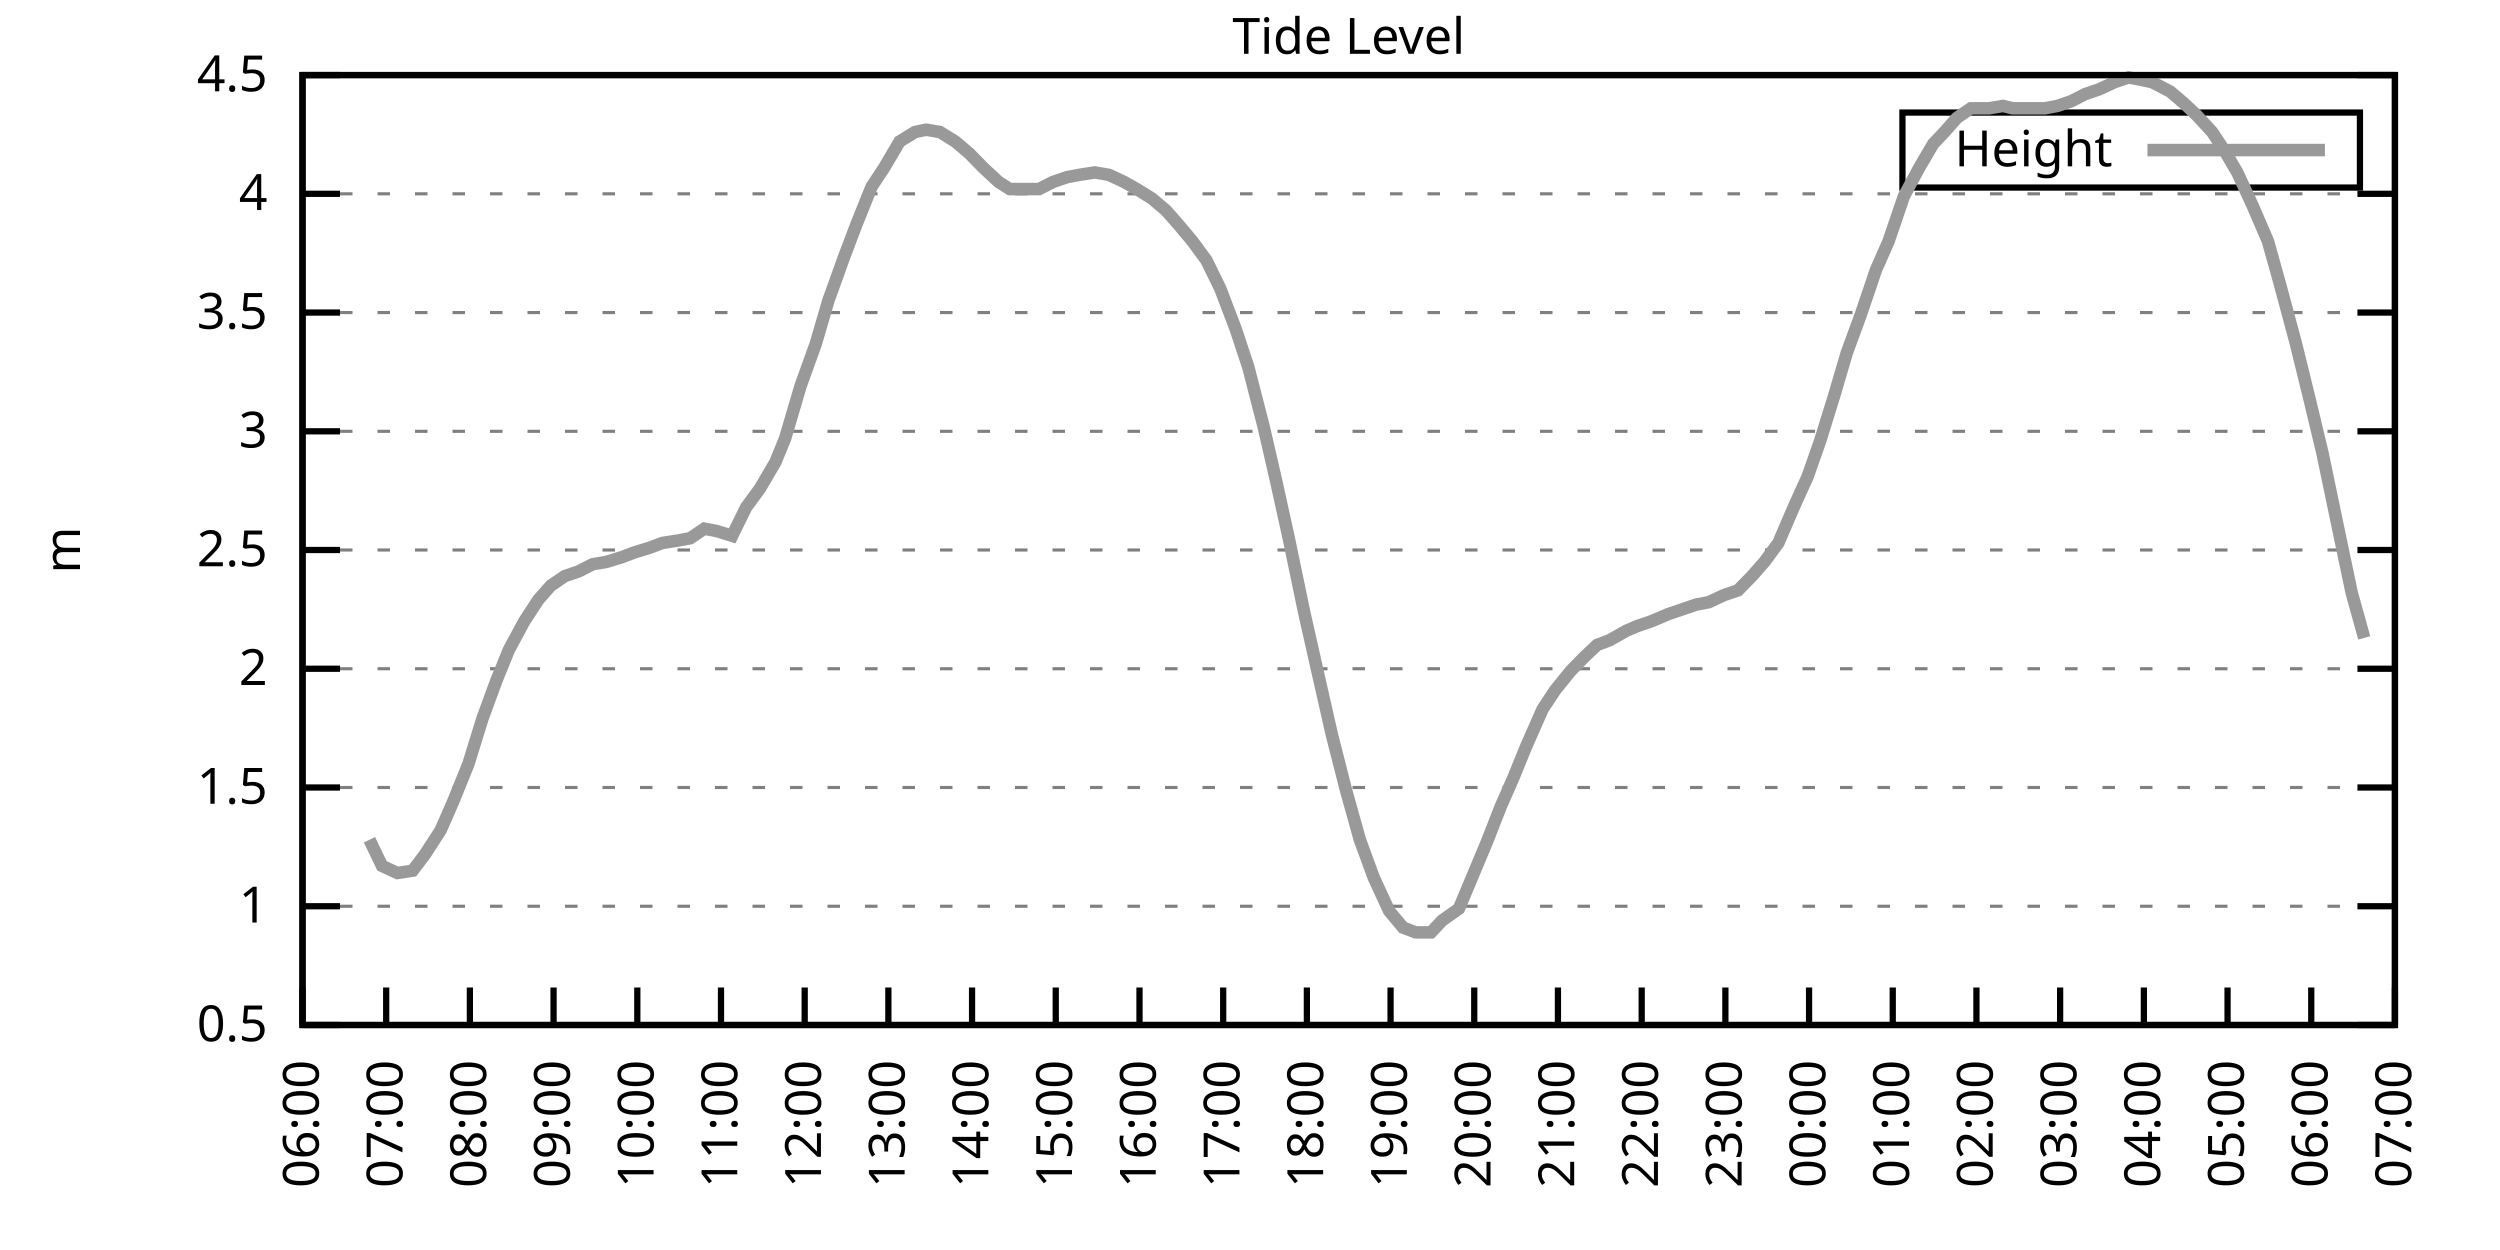
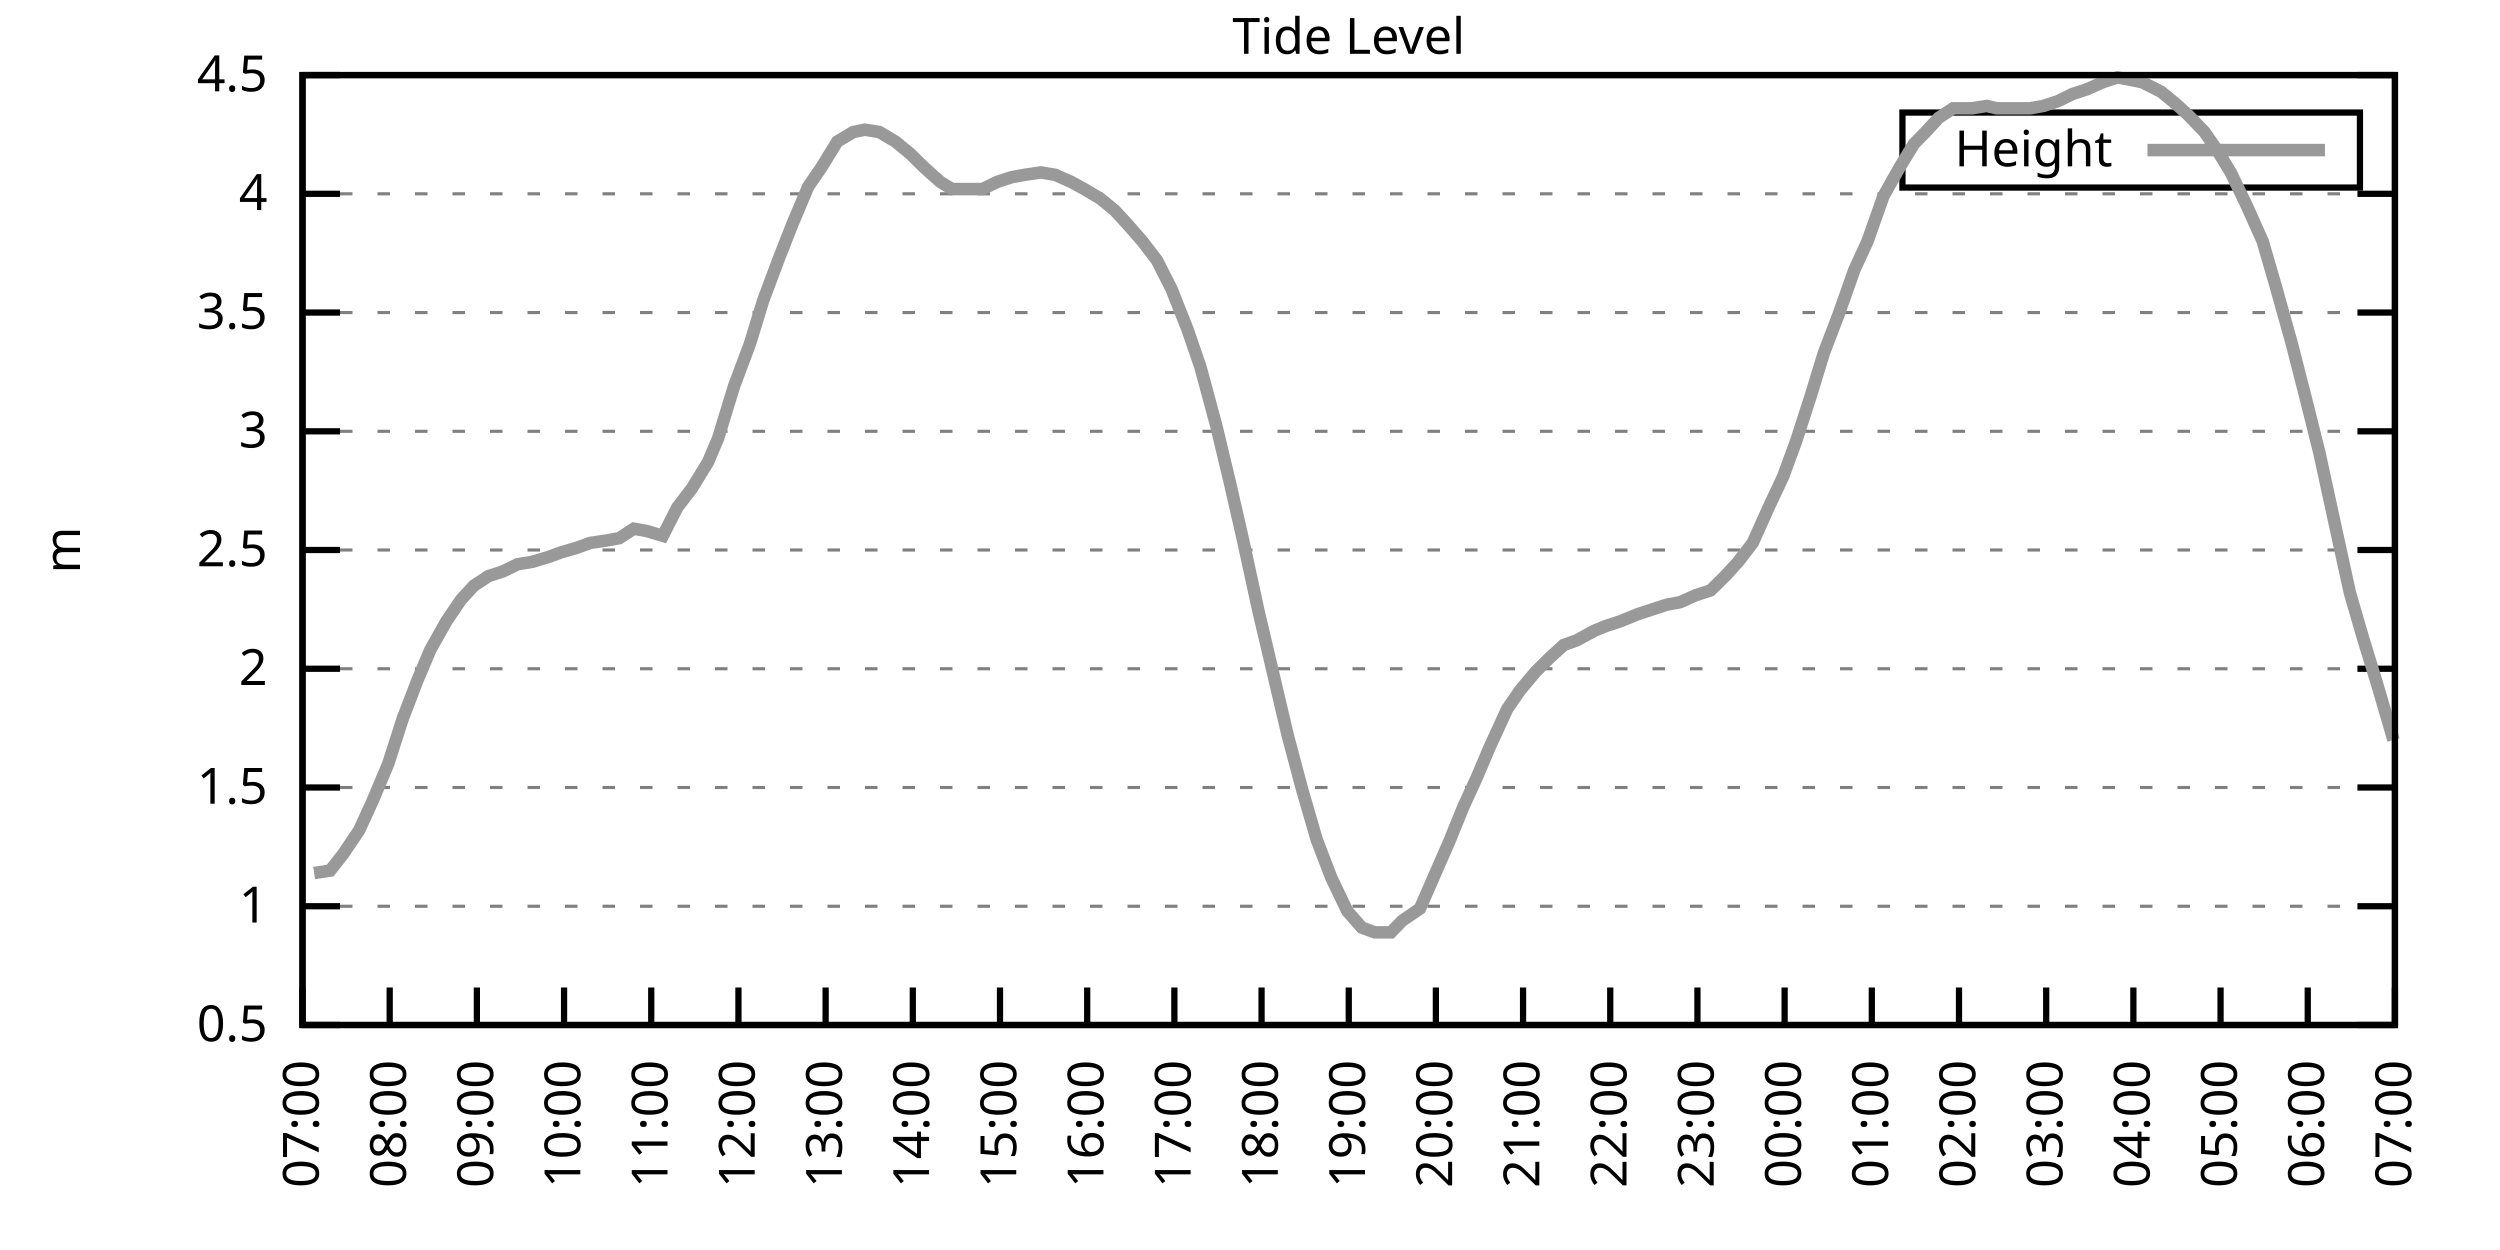
<svg xmlns="http://www.w3.org/2000/svg" xmlns:xlink="http://www.w3.org/1999/xlink" width="400" height="200" viewBox="0 0 400 200">
  <g id="gnuplot_canvas">
    <rect x="0" y="0" width="400" height="200" fill="none" />
    <defs>
      <circle id="gpDot" r="0.5" stroke-width="0.5" stroke="currentColor" />
      <path id="gpPt0" stroke-width="0.333" stroke="currentColor" d="M-1,0 h2 M0,-1 v2" />
      <path id="gpPt1" stroke-width="0.333" stroke="currentColor" d="M-1,-1 L1,1 M1,-1 L-1,1" />
      <path id="gpPt2" stroke-width="0.333" stroke="currentColor" d="M-1,0 L1,0 M0,-1 L0,1 M-1,-1 L1,1 M-1,1 L1,-1" />
      <rect id="gpPt3" stroke-width="0.333" stroke="currentColor" x="-1" y="-1" width="2" height="2" />
      <rect id="gpPt4" stroke-width="0.333" stroke="currentColor" fill="currentColor" x="-1" y="-1" width="2" height="2" />
      <circle id="gpPt5" stroke-width="0.333" stroke="currentColor" cx="0" cy="0" r="1" />
      <use xlink:href="#gpPt5" id="gpPt6" fill="currentColor" stroke="none" />
      <path id="gpPt7" stroke-width="0.333" stroke="currentColor" d="M0,-1.33 L-1.33,0.67 L1.33,0.67 z" />
      <use xlink:href="#gpPt7" id="gpPt8" fill="currentColor" stroke="none" />
      <use xlink:href="#gpPt7" id="gpPt9" stroke="currentColor" transform="rotate(180)" />
      <use xlink:href="#gpPt9" id="gpPt10" fill="currentColor" stroke="none" />
      <use xlink:href="#gpPt3" id="gpPt11" stroke="currentColor" transform="rotate(45)" />
      <use xlink:href="#gpPt11" id="gpPt12" fill="currentColor" stroke="none" />
      <path id="gpPt13" stroke-width="0.333" stroke="currentColor" d="M0,1.330 L1.265,0.411 L0.782,-1.067 L-0.782,-1.076 L-1.265,0.411 z" />
      <use xlink:href="#gpPt13" id="gpPt14" fill="currentColor" stroke="none" />
      <filter id="textbox" filterUnits="objectBoundingBox" x="0" y="0" height="1" width="1">
        <feFlood flood-color="white" flood-opacity="1" result="bgnd" />
        <feComposite in="SourceGraphic" in2="bgnd" operator="atop" />
      </filter>
      <filter id="greybox" filterUnits="objectBoundingBox" x="0" y="0" height="1" width="1">
        <feFlood flood-color="lightgrey" flood-opacity="1" result="grey" />
        <feComposite in="SourceGraphic" in2="grey" operator="atop" />
      </filter>
    </defs>
    <g fill="none" color="white" stroke="currentColor" stroke-width="1.00" stroke-linecap="butt" stroke-linejoin="miter">
</g>
    <g fill="none" color="black" stroke="currentColor" stroke-width="1.00" stroke-linecap="butt" stroke-linejoin="miter">
      <g stroke="none" shape-rendering="crispEdges">
        <polygon fill="rgb(255, 255, 255)" points="48.40,164.00 383.18,164.00 383.18,12.02 48.40,12.02 " />
      </g>
    </g>
    <g fill="none" color="black" stroke="currentColor" stroke-width="1.00" stroke-linecap="butt" stroke-linejoin="miter">
</g>
    <g fill="none" color="black" stroke="black" stroke-width="0.50" stroke-linecap="butt" stroke-linejoin="miter">
</g>
    <g fill="none" color="gray" stroke="currentColor" stroke-width="0.50" stroke-linecap="butt" stroke-linejoin="miter">
      <path stroke="gray" stroke-dasharray="2,4" class="gridline" d="M48.40,164.00 L383.19,164.00  " />
    </g>
    <g fill="none" color="gray" stroke="gray" stroke-width="1.00" stroke-linecap="butt" stroke-linejoin="miter">
</g>
    <g fill="none" color="black" stroke="currentColor" stroke-width="1.00" stroke-linecap="butt" stroke-linejoin="miter">
      <path stroke="black" d="M48.40,164.00 L54.40,164.00 M383.19,164.00 L377.19,164.00  " />
      <g transform="translate(42.80,166.60)" stroke="none" fill="black" font-family="Sans" font-size="8.00" text-anchor="end">
        <text>
          <tspan font-family="Sans"> 0.5</tspan>
        </text>
      </g>
    </g>
    <g fill="none" color="black" stroke="currentColor" stroke-width="1.00" stroke-linecap="butt" stroke-linejoin="miter">
</g>
    <g fill="none" color="black" stroke="black" stroke-width="0.50" stroke-linecap="butt" stroke-linejoin="miter">
</g>
    <g fill="none" color="gray" stroke="currentColor" stroke-width="0.50" stroke-linecap="butt" stroke-linejoin="miter">
      <path stroke="gray" stroke-dasharray="2,4" class="gridline" d="M48.40,145.00 L383.19,145.00  " />
    </g>
    <g fill="none" color="gray" stroke="gray" stroke-width="1.00" stroke-linecap="butt" stroke-linejoin="miter">
</g>
    <g fill="none" color="black" stroke="currentColor" stroke-width="1.00" stroke-linecap="butt" stroke-linejoin="miter">
      <path stroke="black" d="M48.40,145.00 L54.40,145.00 M383.19,145.00 L377.19,145.00  " />
      <g transform="translate(42.80,147.60)" stroke="none" fill="black" font-family="Sans" font-size="8.00" text-anchor="end">
        <text>
          <tspan font-family="Sans"> 1</tspan>
        </text>
      </g>
    </g>
    <g fill="none" color="black" stroke="currentColor" stroke-width="1.00" stroke-linecap="butt" stroke-linejoin="miter">
</g>
    <g fill="none" color="black" stroke="black" stroke-width="0.50" stroke-linecap="butt" stroke-linejoin="miter">
</g>
    <g fill="none" color="gray" stroke="currentColor" stroke-width="0.50" stroke-linecap="butt" stroke-linejoin="miter">
      <path stroke="gray" stroke-dasharray="2,4" class="gridline" d="M48.40,126.00 L383.19,126.00  " />
    </g>
    <g fill="none" color="gray" stroke="gray" stroke-width="1.00" stroke-linecap="butt" stroke-linejoin="miter">
</g>
    <g fill="none" color="black" stroke="currentColor" stroke-width="1.00" stroke-linecap="butt" stroke-linejoin="miter">
      <path stroke="black" d="M48.40,126.00 L54.40,126.00 M383.19,126.00 L377.19,126.00  " />
      <g transform="translate(42.80,128.60)" stroke="none" fill="black" font-family="Sans" font-size="8.00" text-anchor="end">
        <text>
          <tspan font-family="Sans"> 1.5</tspan>
        </text>
      </g>
    </g>
    <g fill="none" color="black" stroke="currentColor" stroke-width="1.00" stroke-linecap="butt" stroke-linejoin="miter">
</g>
    <g fill="none" color="black" stroke="black" stroke-width="0.50" stroke-linecap="butt" stroke-linejoin="miter">
</g>
    <g fill="none" color="gray" stroke="currentColor" stroke-width="0.50" stroke-linecap="butt" stroke-linejoin="miter">
      <path stroke="gray" stroke-dasharray="2,4" class="gridline" d="M48.40,107.00 L383.19,107.00  " />
    </g>
    <g fill="none" color="gray" stroke="gray" stroke-width="1.00" stroke-linecap="butt" stroke-linejoin="miter">
</g>
    <g fill="none" color="black" stroke="currentColor" stroke-width="1.00" stroke-linecap="butt" stroke-linejoin="miter">
      <path stroke="black" d="M48.40,107.00 L54.40,107.00 M383.19,107.00 L377.19,107.00  " />
      <g transform="translate(42.80,109.60)" stroke="none" fill="black" font-family="Sans" font-size="8.00" text-anchor="end">
        <text>
          <tspan font-family="Sans"> 2</tspan>
        </text>
      </g>
    </g>
    <g fill="none" color="black" stroke="currentColor" stroke-width="1.00" stroke-linecap="butt" stroke-linejoin="miter">
</g>
    <g fill="none" color="black" stroke="black" stroke-width="0.50" stroke-linecap="butt" stroke-linejoin="miter">
</g>
    <g fill="none" color="gray" stroke="currentColor" stroke-width="0.50" stroke-linecap="butt" stroke-linejoin="miter">
      <path stroke="gray" stroke-dasharray="2,4" class="gridline" d="M48.40,88.00 L383.19,88.00  " />
    </g>
    <g fill="none" color="gray" stroke="gray" stroke-width="1.00" stroke-linecap="butt" stroke-linejoin="miter">
</g>
    <g fill="none" color="black" stroke="currentColor" stroke-width="1.00" stroke-linecap="butt" stroke-linejoin="miter">
      <path stroke="black" d="M48.40,88.00 L54.40,88.00 M383.19,88.00 L377.19,88.00  " />
      <g transform="translate(42.80,90.60)" stroke="none" fill="black" font-family="Sans" font-size="8.00" text-anchor="end">
        <text>
          <tspan font-family="Sans"> 2.5</tspan>
        </text>
      </g>
    </g>
    <g fill="none" color="black" stroke="currentColor" stroke-width="1.00" stroke-linecap="butt" stroke-linejoin="miter">
</g>
    <g fill="none" color="black" stroke="black" stroke-width="0.50" stroke-linecap="butt" stroke-linejoin="miter">
</g>
    <g fill="none" color="gray" stroke="currentColor" stroke-width="0.50" stroke-linecap="butt" stroke-linejoin="miter">
      <path stroke="gray" stroke-dasharray="2,4" class="gridline" d="M48.40,69.01 L383.19,69.01  " />
    </g>
    <g fill="none" color="gray" stroke="gray" stroke-width="1.00" stroke-linecap="butt" stroke-linejoin="miter">
</g>
    <g fill="none" color="black" stroke="currentColor" stroke-width="1.00" stroke-linecap="butt" stroke-linejoin="miter">
      <path stroke="black" d="M48.40,69.01 L54.40,69.01 M383.19,69.01 L377.19,69.01  " />
      <g transform="translate(42.80,71.61)" stroke="none" fill="black" font-family="Sans" font-size="8.00" text-anchor="end">
        <text>
          <tspan font-family="Sans"> 3</tspan>
        </text>
      </g>
    </g>
    <g fill="none" color="black" stroke="currentColor" stroke-width="1.00" stroke-linecap="butt" stroke-linejoin="miter">
</g>
    <g fill="none" color="black" stroke="black" stroke-width="0.50" stroke-linecap="butt" stroke-linejoin="miter">
</g>
    <g fill="none" color="gray" stroke="currentColor" stroke-width="0.50" stroke-linecap="butt" stroke-linejoin="miter">
      <path stroke="gray" stroke-dasharray="2,4" class="gridline" d="M48.40,50.01 L383.19,50.01  " />
    </g>
    <g fill="none" color="gray" stroke="gray" stroke-width="1.00" stroke-linecap="butt" stroke-linejoin="miter">
</g>
    <g fill="none" color="black" stroke="currentColor" stroke-width="1.00" stroke-linecap="butt" stroke-linejoin="miter">
      <path stroke="black" d="M48.40,50.01 L54.40,50.01 M383.19,50.01 L377.19,50.01  " />
      <g transform="translate(42.80,52.61)" stroke="none" fill="black" font-family="Sans" font-size="8.00" text-anchor="end">
        <text>
          <tspan font-family="Sans"> 3.5</tspan>
        </text>
      </g>
    </g>
    <g fill="none" color="black" stroke="currentColor" stroke-width="1.00" stroke-linecap="butt" stroke-linejoin="miter">
</g>
    <g fill="none" color="black" stroke="black" stroke-width="0.50" stroke-linecap="butt" stroke-linejoin="miter">
</g>
    <g fill="none" color="gray" stroke="currentColor" stroke-width="0.50" stroke-linecap="butt" stroke-linejoin="miter">
      <path stroke="gray" stroke-dasharray="2,4" class="gridline" d="M48.40,31.01 L383.19,31.01  " />
    </g>
    <g fill="none" color="gray" stroke="gray" stroke-width="1.00" stroke-linecap="butt" stroke-linejoin="miter">
</g>
    <g fill="none" color="black" stroke="currentColor" stroke-width="1.00" stroke-linecap="butt" stroke-linejoin="miter">
      <path stroke="black" d="M48.40,31.01 L54.40,31.01 M383.19,31.01 L377.19,31.01  " />
      <g transform="translate(42.80,33.61)" stroke="none" fill="black" font-family="Sans" font-size="8.00" text-anchor="end">
        <text>
          <tspan font-family="Sans"> 4</tspan>
        </text>
      </g>
    </g>
    <g fill="none" color="black" stroke="currentColor" stroke-width="1.00" stroke-linecap="butt" stroke-linejoin="miter">
</g>
    <g fill="none" color="black" stroke="black" stroke-width="0.50" stroke-linecap="butt" stroke-linejoin="miter">
</g>
    <g fill="none" color="gray" stroke="currentColor" stroke-width="0.50" stroke-linecap="butt" stroke-linejoin="miter">
      <path stroke="gray" stroke-dasharray="2,4" class="gridline" d="M48.40,12.01 L383.19,12.01  " />
    </g>
    <g fill="none" color="gray" stroke="gray" stroke-width="1.00" stroke-linecap="butt" stroke-linejoin="miter">
</g>
    <g fill="none" color="black" stroke="currentColor" stroke-width="1.00" stroke-linecap="butt" stroke-linejoin="miter">
      <path stroke="black" d="M48.40,12.01 L54.40,12.01 M383.19,12.01 L377.19,12.01  " />
      <g transform="translate(42.80,14.61)" stroke="none" fill="black" font-family="Sans" font-size="8.00" text-anchor="end">
        <text>
          <tspan font-family="Sans"> 4.5</tspan>
        </text>
      </g>
    </g>
    <g fill="none" color="black" stroke="currentColor" stroke-width="1.00" stroke-linecap="butt" stroke-linejoin="miter">
      <path stroke="black" d="M48.40,164.00 L48.40,158.00  " />
      <g transform="translate(51.00,169.60) rotate(270.00)" stroke="none" fill="black" font-family="Sans" font-size="8.00" text-anchor="end">
        <text>
-           <tspan font-family="Sans">06:00</tspan>
-         </text>
-       </g>
-     </g>
-     <g fill="none" color="black" stroke="currentColor" stroke-width="1.00" stroke-linecap="butt" stroke-linejoin="miter">
-       <path stroke="black" d="M61.79,164.00 L61.79,158.00  " />
-       <g transform="translate(64.39,169.60) rotate(270.00)" stroke="none" fill="black" font-family="Sans" font-size="8.00" text-anchor="end">
-         <text>
          <tspan font-family="Sans">07:00</tspan>
        </text>
      </g>
    </g>
    <g fill="none" color="black" stroke="currentColor" stroke-width="1.00" stroke-linecap="butt" stroke-linejoin="miter">
-       <path stroke="black" d="M75.18,164.00 L75.18,158.00  " />
-       <g transform="translate(77.78,169.60) rotate(270.00)" stroke="none" fill="black" font-family="Sans" font-size="8.00" text-anchor="end">
+       <path stroke="black" d="M62.35,164.00 L62.35,158.00  " />
+       <g transform="translate(64.95,169.60) rotate(270.00)" stroke="none" fill="black" font-family="Sans" font-size="8.00" text-anchor="end">
        <text>
          <tspan font-family="Sans">08:00</tspan>
        </text>
      </g>
    </g>
    <g fill="none" color="black" stroke="currentColor" stroke-width="1.00" stroke-linecap="butt" stroke-linejoin="miter">
-       <path stroke="black" d="M88.57,164.00 L88.57,158.00  " />
-       <g transform="translate(91.17,169.60) rotate(270.00)" stroke="none" fill="black" font-family="Sans" font-size="8.00" text-anchor="end">
+       <path stroke="black" d="M76.30,164.00 L76.30,158.00  " />
+       <g transform="translate(78.90,169.60) rotate(270.00)" stroke="none" fill="black" font-family="Sans" font-size="8.00" text-anchor="end">
        <text>
          <tspan font-family="Sans">09:00</tspan>
        </text>
      </g>
    </g>
    <g fill="none" color="black" stroke="currentColor" stroke-width="1.00" stroke-linecap="butt" stroke-linejoin="miter">
-       <path stroke="black" d="M101.97,164.00 L101.97,158.00  " />
-       <g transform="translate(104.57,169.60) rotate(270.00)" stroke="none" fill="black" font-family="Sans" font-size="8.00" text-anchor="end">
+       <path stroke="black" d="M90.25,164.00 L90.25,158.00  " />
+       <g transform="translate(92.85,169.60) rotate(270.00)" stroke="none" fill="black" font-family="Sans" font-size="8.00" text-anchor="end">
        <text>
          <tspan font-family="Sans">10:00</tspan>
        </text>
      </g>
    </g>
    <g fill="none" color="black" stroke="currentColor" stroke-width="1.00" stroke-linecap="butt" stroke-linejoin="miter">
-       <path stroke="black" d="M115.36,164.00 L115.36,158.00  " />
-       <g transform="translate(117.96,169.60) rotate(270.00)" stroke="none" fill="black" font-family="Sans" font-size="8.00" text-anchor="end">
+       <path stroke="black" d="M104.20,164.00 L104.20,158.00  " />
+       <g transform="translate(106.80,169.60) rotate(270.00)" stroke="none" fill="black" font-family="Sans" font-size="8.00" text-anchor="end">
        <text>
          <tspan font-family="Sans">11:00</tspan>
        </text>
      </g>
    </g>
    <g fill="none" color="black" stroke="currentColor" stroke-width="1.00" stroke-linecap="butt" stroke-linejoin="miter">
-       <path stroke="black" d="M128.75,164.00 L128.75,158.00  " />
-       <g transform="translate(131.35,169.60) rotate(270.00)" stroke="none" fill="black" font-family="Sans" font-size="8.00" text-anchor="end">
+       <path stroke="black" d="M118.15,164.00 L118.15,158.00  " />
+       <g transform="translate(120.75,169.60) rotate(270.00)" stroke="none" fill="black" font-family="Sans" font-size="8.00" text-anchor="end">
        <text>
          <tspan font-family="Sans">12:00</tspan>
        </text>
      </g>
    </g>
    <g fill="none" color="black" stroke="currentColor" stroke-width="1.00" stroke-linecap="butt" stroke-linejoin="miter">
-       <path stroke="black" d="M142.14,164.00 L142.14,158.00  " />
-       <g transform="translate(144.74,169.60) rotate(270.00)" stroke="none" fill="black" font-family="Sans" font-size="8.00" text-anchor="end">
+       <path stroke="black" d="M132.10,164.00 L132.10,158.00  " />
+       <g transform="translate(134.70,169.60) rotate(270.00)" stroke="none" fill="black" font-family="Sans" font-size="8.00" text-anchor="end">
        <text>
          <tspan font-family="Sans">13:00</tspan>
        </text>
      </g>
    </g>
    <g fill="none" color="black" stroke="currentColor" stroke-width="1.00" stroke-linecap="butt" stroke-linejoin="miter">
-       <path stroke="black" d="M155.53,164.00 L155.53,158.00  " />
-       <g transform="translate(158.13,169.60) rotate(270.00)" stroke="none" fill="black" font-family="Sans" font-size="8.00" text-anchor="end">
+       <path stroke="black" d="M146.05,164.00 L146.05,158.00  " />
+       <g transform="translate(148.65,169.60) rotate(270.00)" stroke="none" fill="black" font-family="Sans" font-size="8.00" text-anchor="end">
        <text>
          <tspan font-family="Sans">14:00</tspan>
        </text>
      </g>
    </g>
    <g fill="none" color="black" stroke="currentColor" stroke-width="1.00" stroke-linecap="butt" stroke-linejoin="miter">
-       <path stroke="black" d="M168.92,164.00 L168.92,158.00  " />
-       <g transform="translate(171.52,169.60) rotate(270.00)" stroke="none" fill="black" font-family="Sans" font-size="8.00" text-anchor="end">
+       <path stroke="black" d="M160.00,164.00 L160.00,158.00  " />
+       <g transform="translate(162.60,169.60) rotate(270.00)" stroke="none" fill="black" font-family="Sans" font-size="8.00" text-anchor="end">
        <text>
          <tspan font-family="Sans">15:00</tspan>
        </text>
      </g>
    </g>
    <g fill="none" color="black" stroke="currentColor" stroke-width="1.00" stroke-linecap="butt" stroke-linejoin="miter">
-       <path stroke="black" d="M182.32,164.00 L182.32,158.00  " />
-       <g transform="translate(184.92,169.60) rotate(270.00)" stroke="none" fill="black" font-family="Sans" font-size="8.00" text-anchor="end">
+       <path stroke="black" d="M173.95,164.00 L173.95,158.00  " />
+       <g transform="translate(176.55,169.60) rotate(270.00)" stroke="none" fill="black" font-family="Sans" font-size="8.00" text-anchor="end">
        <text>
          <tspan font-family="Sans">16:00</tspan>
        </text>
      </g>
    </g>
    <g fill="none" color="black" stroke="currentColor" stroke-width="1.00" stroke-linecap="butt" stroke-linejoin="miter">
-       <path stroke="black" d="M195.71,164.00 L195.71,158.00  " />
-       <g transform="translate(198.31,169.60) rotate(270.00)" stroke="none" fill="black" font-family="Sans" font-size="8.00" text-anchor="end">
+       <path stroke="black" d="M187.90,164.00 L187.90,158.00  " />
+       <g transform="translate(190.50,169.60) rotate(270.00)" stroke="none" fill="black" font-family="Sans" font-size="8.00" text-anchor="end">
        <text>
          <tspan font-family="Sans">17:00</tspan>
        </text>
      </g>
    </g>
    <g fill="none" color="black" stroke="currentColor" stroke-width="1.00" stroke-linecap="butt" stroke-linejoin="miter">
-       <path stroke="black" d="M209.10,164.00 L209.10,158.00  " />
-       <g transform="translate(211.70,169.60) rotate(270.00)" stroke="none" fill="black" font-family="Sans" font-size="8.00" text-anchor="end">
+       <path stroke="black" d="M201.85,164.00 L201.85,158.00  " />
+       <g transform="translate(204.45,169.60) rotate(270.00)" stroke="none" fill="black" font-family="Sans" font-size="8.00" text-anchor="end">
        <text>
          <tspan font-family="Sans">18:00</tspan>
        </text>
      </g>
    </g>
    <g fill="none" color="black" stroke="currentColor" stroke-width="1.00" stroke-linecap="butt" stroke-linejoin="miter">
-       <path stroke="black" d="M222.49,164.00 L222.49,158.00  " />
-       <g transform="translate(225.09,169.60) rotate(270.00)" stroke="none" fill="black" font-family="Sans" font-size="8.00" text-anchor="end">
+       <path stroke="black" d="M215.80,164.00 L215.80,158.00  " />
+       <g transform="translate(218.40,169.60) rotate(270.00)" stroke="none" fill="black" font-family="Sans" font-size="8.00" text-anchor="end">
        <text>
          <tspan font-family="Sans">19:00</tspan>
        </text>
      </g>
    </g>
    <g fill="none" color="black" stroke="currentColor" stroke-width="1.00" stroke-linecap="butt" stroke-linejoin="miter">
-       <path stroke="black" d="M235.88,164.00 L235.88,158.00  " />
-       <g transform="translate(238.48,169.60) rotate(270.00)" stroke="none" fill="black" font-family="Sans" font-size="8.00" text-anchor="end">
+       <path stroke="black" d="M229.74,164.00 L229.74,158.00  " />
+       <g transform="translate(232.34,169.60) rotate(270.00)" stroke="none" fill="black" font-family="Sans" font-size="8.00" text-anchor="end">
        <text>
          <tspan font-family="Sans">20:00</tspan>
        </text>
      </g>
    </g>
    <g fill="none" color="black" stroke="currentColor" stroke-width="1.00" stroke-linecap="butt" stroke-linejoin="miter">
-       <path stroke="black" d="M249.27,164.00 L249.27,158.00  " />
-       <g transform="translate(251.87,169.60) rotate(270.00)" stroke="none" fill="black" font-family="Sans" font-size="8.00" text-anchor="end">
+       <path stroke="black" d="M243.69,164.00 L243.69,158.00  " />
+       <g transform="translate(246.29,169.60) rotate(270.00)" stroke="none" fill="black" font-family="Sans" font-size="8.00" text-anchor="end">
        <text>
          <tspan font-family="Sans">21:00</tspan>
        </text>
      </g>
    </g>
    <g fill="none" color="black" stroke="currentColor" stroke-width="1.00" stroke-linecap="butt" stroke-linejoin="miter">
-       <path stroke="black" d="M262.67,164.00 L262.67,158.00  " />
-       <g transform="translate(265.27,169.60) rotate(270.00)" stroke="none" fill="black" font-family="Sans" font-size="8.00" text-anchor="end">
+       <path stroke="black" d="M257.64,164.00 L257.64,158.00  " />
+       <g transform="translate(260.24,169.60) rotate(270.00)" stroke="none" fill="black" font-family="Sans" font-size="8.00" text-anchor="end">
        <text>
          <tspan font-family="Sans">22:00</tspan>
        </text>
      </g>
    </g>
    <g fill="none" color="black" stroke="currentColor" stroke-width="1.00" stroke-linecap="butt" stroke-linejoin="miter">
-       <path stroke="black" d="M276.06,164.00 L276.06,158.00  " />
-       <g transform="translate(278.66,169.60) rotate(270.00)" stroke="none" fill="black" font-family="Sans" font-size="8.00" text-anchor="end">
+       <path stroke="black" d="M271.59,164.00 L271.59,158.00  " />
+       <g transform="translate(274.19,169.60) rotate(270.00)" stroke="none" fill="black" font-family="Sans" font-size="8.00" text-anchor="end">
        <text>
          <tspan font-family="Sans">23:00</tspan>
        </text>
      </g>
    </g>
    <g fill="none" color="black" stroke="currentColor" stroke-width="1.00" stroke-linecap="butt" stroke-linejoin="miter">
-       <path stroke="black" d="M289.45,164.00 L289.45,158.00  " />
-       <g transform="translate(292.05,169.60) rotate(270.00)" stroke="none" fill="black" font-family="Sans" font-size="8.00" text-anchor="end">
+       <path stroke="black" d="M285.54,164.00 L285.54,158.00  " />
+       <g transform="translate(288.14,169.60) rotate(270.00)" stroke="none" fill="black" font-family="Sans" font-size="8.00" text-anchor="end">
        <text>
          <tspan font-family="Sans">00:00</tspan>
        </text>
      </g>
    </g>
    <g fill="none" color="black" stroke="currentColor" stroke-width="1.00" stroke-linecap="butt" stroke-linejoin="miter">
-       <path stroke="black" d="M302.84,164.00 L302.84,158.00  " />
-       <g transform="translate(305.44,169.60) rotate(270.00)" stroke="none" fill="black" font-family="Sans" font-size="8.00" text-anchor="end">
+       <path stroke="black" d="M299.49,164.00 L299.49,158.00  " />
+       <g transform="translate(302.09,169.60) rotate(270.00)" stroke="none" fill="black" font-family="Sans" font-size="8.00" text-anchor="end">
        <text>
          <tspan font-family="Sans">01:00</tspan>
        </text>
      </g>
    </g>
    <g fill="none" color="black" stroke="currentColor" stroke-width="1.00" stroke-linecap="butt" stroke-linejoin="miter">
-       <path stroke="black" d="M316.23,164.00 L316.23,158.00  " />
-       <g transform="translate(318.83,169.60) rotate(270.00)" stroke="none" fill="black" font-family="Sans" font-size="8.00" text-anchor="end">
+       <path stroke="black" d="M313.44,164.00 L313.44,158.00  " />
+       <g transform="translate(316.04,169.60) rotate(270.00)" stroke="none" fill="black" font-family="Sans" font-size="8.00" text-anchor="end">
        <text>
          <tspan font-family="Sans">02:00</tspan>
        </text>
      </g>
    </g>
    <g fill="none" color="black" stroke="currentColor" stroke-width="1.00" stroke-linecap="butt" stroke-linejoin="miter">
-       <path stroke="black" d="M329.62,164.00 L329.62,158.00  " />
-       <g transform="translate(332.22,169.60) rotate(270.00)" stroke="none" fill="black" font-family="Sans" font-size="8.00" text-anchor="end">
+       <path stroke="black" d="M327.39,164.00 L327.39,158.00  " />
+       <g transform="translate(329.99,169.60) rotate(270.00)" stroke="none" fill="black" font-family="Sans" font-size="8.00" text-anchor="end">
        <text>
          <tspan font-family="Sans">03:00</tspan>
        </text>
      </g>
    </g>
    <g fill="none" color="black" stroke="currentColor" stroke-width="1.00" stroke-linecap="butt" stroke-linejoin="miter">
-       <path stroke="black" d="M343.02,164.00 L343.02,158.00  " />
-       <g transform="translate(345.62,169.60) rotate(270.00)" stroke="none" fill="black" font-family="Sans" font-size="8.00" text-anchor="end">
+       <path stroke="black" d="M341.34,164.00 L341.34,158.00  " />
+       <g transform="translate(343.94,169.60) rotate(270.00)" stroke="none" fill="black" font-family="Sans" font-size="8.00" text-anchor="end">
        <text>
          <tspan font-family="Sans">04:00</tspan>
        </text>
      </g>
    </g>
    <g fill="none" color="black" stroke="currentColor" stroke-width="1.00" stroke-linecap="butt" stroke-linejoin="miter">
-       <path stroke="black" d="M356.41,164.00 L356.41,158.00  " />
-       <g transform="translate(359.01,169.60) rotate(270.00)" stroke="none" fill="black" font-family="Sans" font-size="8.00" text-anchor="end">
+       <path stroke="black" d="M355.29,164.00 L355.29,158.00  " />
+       <g transform="translate(357.89,169.60) rotate(270.00)" stroke="none" fill="black" font-family="Sans" font-size="8.00" text-anchor="end">
        <text>
          <tspan font-family="Sans">05:00</tspan>
        </text>
      </g>
    </g>
    <g fill="none" color="black" stroke="currentColor" stroke-width="1.00" stroke-linecap="butt" stroke-linejoin="miter">
-       <path stroke="black" d="M369.80,164.00 L369.80,158.00  " />
-       <g transform="translate(372.40,169.60) rotate(270.00)" stroke="none" fill="black" font-family="Sans" font-size="8.00" text-anchor="end">
+       <path stroke="black" d="M369.24,164.00 L369.24,158.00  " />
+       <g transform="translate(371.84,169.60) rotate(270.00)" stroke="none" fill="black" font-family="Sans" font-size="8.00" text-anchor="end">
        <text>
          <tspan font-family="Sans">06:00</tspan>
        </text>
      </g>
    </g>
    <g fill="none" color="black" stroke="currentColor" stroke-width="1.00" stroke-linecap="butt" stroke-linejoin="miter">
      <path stroke="black" d="M383.19,164.00 L383.19,158.00  " />
      <g transform="translate(385.79,169.60) rotate(270.00)" stroke="none" fill="black" font-family="Sans" font-size="8.00" text-anchor="end">
        <text>
          <tspan font-family="Sans">07:00</tspan>
        </text>
      </g>
    </g>
    <g fill="none" color="black" stroke="currentColor" stroke-width="1.00" stroke-linecap="butt" stroke-linejoin="miter">
</g>
    <g fill="none" color="black" stroke="currentColor" stroke-width="1.00" stroke-linecap="butt" stroke-linejoin="miter">
      <path stroke="black" d="M48.40,12.01 L48.40,164.00 L383.19,164.00 L383.19,12.01 L48.40,12.01 Z  " />
    </g>
    <g fill="none" color="black" stroke="currentColor" stroke-width="1.00" stroke-linecap="butt" stroke-linejoin="miter">
</g>
    <g fill="none" color="black" stroke="currentColor" stroke-width="1.00" stroke-linecap="butt" stroke-linejoin="miter">
      <path stroke="black" d="M304.39,30.01 L304.39,18.01 L377.59,18.01 L377.59,30.01 L304.39,30.01 Z  " />
    </g>
    <g id="Tide_level_plot_1">
      <g fill="none" color="white" stroke="black" stroke-width="2.00" stroke-linecap="butt" stroke-linejoin="miter">
</g>
      <g fill="none" color="black" stroke="currentColor" stroke-width="2.00" stroke-linecap="butt" stroke-linejoin="miter">
        <g transform="translate(337.99,26.61)" stroke="none" fill="black" font-family="Sans" font-size="8.00" text-anchor="end">
          <text>
            <tspan font-family="Sans">Height</tspan>
          </text>
        </g>
      </g>
      <g fill="none" color="black" stroke="currentColor" stroke-width="2.00" stroke-linecap="butt" stroke-linejoin="miter">
-         <path stroke="rgb(153, 153, 153)" d="M343.59,24.01 L371.99,24.01 M59.11,134.36 L61.12,138.54 L63.58,139.68 L66.03,139.30 L68.04,136.64 L70.50,132.84   L72.50,128.28 L74.96,122.20 L77.19,114.98 L79.42,108.90 L81.43,103.96 L83.89,99.40 L86.12,95.98 L88.13,93.70   L90.36,92.18 L92.59,91.42 L94.82,90.28 L97.06,89.90 L99.51,89.14 L101.52,88.38 L103.98,87.63 L105.98,86.87   L108.44,86.49 L110.45,86.11 L112.68,84.59 L114.69,84.97 L117.14,85.73 L119.38,81.17 L121.61,78.13 L124.06,73.95   L125.62,70.15 L128.08,61.79 L130.54,54.95 L132.54,48.11 L135.00,41.27 L137.01,35.95 L139.46,29.87 L141.47,26.83   L143.93,22.65 L146.38,21.13 L148.17,20.75 L150.40,21.13 L152.85,22.65 L155.09,24.55 L157.32,26.83 L159.77,29.11   L161.56,30.25 L164.01,30.25 L166.25,30.25 L168.48,29.11 L170.71,28.35 L172.72,27.97 L175.17,27.59 L177.41,27.97   L179.86,29.11 L181.87,30.25 L184.32,31.77 L186.56,33.67 L188.57,35.95 L190.80,38.61 L193.03,41.65 L195.26,46.21   L197.72,52.67 L199.73,58.75 L202.18,68.25 L204.19,76.99 L206.20,86.11 L208.65,97.88 L210.88,107.76 L213.12,117.64   L215.35,126.38 L217.58,134.36 L219.81,140.44 L222.27,145.76 L224.50,148.42 L226.51,149.18 L228.96,149.18 L230.75,147.28   L233.43,145.38 L235.66,140.06 L237.89,134.74 L240.12,129.04 L242.13,124.48 L244.14,119.54 L246.82,113.46 L248.83,110.42   L251.28,107.38 L253.51,105.10 L255.52,103.20 L257.53,102.44 L260.21,100.92 L262.00,100.16 L264.23,99.40 L266.91,98.26   L269.14,97.50 L271.37,96.74 L273.38,96.36 L275.83,95.22 L278.07,94.46 L280.30,92.18 L282.31,89.90 L284.54,86.87   L286.99,81.17 L289.23,76.23 L291.23,70.53 L293.47,63.31 L295.48,56.47 L297.71,50.39 L300.16,43.17 L302.17,38.61   L304.63,31.39 L307.08,26.83 L309.31,23.03 L311.10,21.13 L313.11,18.85 L315.34,17.33 L318.24,17.33 L320.47,16.95   L322.04,17.33 L324.49,17.33 L327.17,17.33 L329.18,16.95 L331.41,16.19 L333.64,15.05 L335.87,14.29 L338.33,13.15   L340.56,12.39 L342.57,12.77 L344.35,13.15 L347.26,14.67 L349.49,16.57 L351.50,18.47 L353.95,21.13 L355.96,24.17   L357.97,27.59 L360.42,32.91 L362.88,38.61 L364.89,45.83 L367.34,54.95 L369.58,64.07 L371.58,72.43 L374.04,84.21   L376.27,94.84 L378.28,102.06  " />
+         <path stroke="rgb(153, 153, 153)" d="M343.59,24.01 L371.99,24.01 M50.26,139.68 L52.82,139.30 L54.91,136.64 L57.47,132.84 L59.56,128.28 L62.12,122.20   L64.44,114.98 L66.77,108.90 L68.86,103.96 L71.42,99.40 L73.74,95.98 L75.83,93.70 L78.16,92.18 L80.48,91.42   L82.81,90.28 L85.13,89.90 L87.69,89.14 L89.78,88.38 L92.34,87.63 L94.43,86.87 L96.99,86.49 L99.08,86.11   L101.41,84.59 L103.50,84.97 L106.06,85.73 L108.38,81.17 L110.71,78.13 L113.27,73.95 L114.89,70.15 L117.45,61.79   L120.01,54.95 L122.10,48.11 L124.66,41.27 L126.75,35.95 L129.31,29.87 L131.40,26.83 L133.96,22.65 L136.51,21.13   L138.37,20.75 L140.70,21.13 L143.26,22.65 L145.58,24.55 L147.91,26.83 L150.46,29.11 L152.32,30.25 L154.88,30.25   L157.21,30.25 L159.53,29.11 L161.86,28.35 L163.95,27.97 L166.51,27.59 L168.83,27.97 L171.39,29.11 L173.48,30.25   L176.04,31.77 L178.36,33.67 L180.46,35.95 L182.78,38.61 L185.11,41.65 L187.43,46.21 L189.99,52.67 L192.08,58.75   L194.64,68.25 L196.73,76.99 L198.82,86.11 L201.38,97.88 L203.71,107.76 L206.03,117.64 L208.36,126.38 L210.68,134.36   L213.01,140.44 L215.56,145.76 L217.89,148.42 L219.98,149.18 L222.54,149.18 L224.40,147.28 L227.19,145.38 L229.51,140.06   L231.84,134.74 L234.16,129.04 L236.25,124.48 L238.35,119.54 L241.14,113.46 L243.23,110.42 L245.79,107.38 L248.11,105.10   L250.20,103.20 L252.30,102.44 L255.09,100.92 L256.95,100.16 L259.27,99.40 L262.06,98.26 L264.39,97.50 L266.71,96.74   L268.80,96.36 L271.36,95.22 L273.69,94.46 L276.01,92.18 L278.10,89.90 L280.43,86.87 L282.99,81.17 L285.31,76.23   L287.40,70.53 L289.73,63.31 L291.82,56.47 L294.15,50.39 L296.70,43.17 L298.80,38.61 L301.35,31.39 L303.91,26.83   L306.23,23.03 L308.09,21.13 L310.19,18.85 L312.51,17.33 L315.53,17.33 L317.86,16.95 L319.49,17.33 L322.04,17.33   L324.83,17.33 L326.93,16.95 L329.25,16.19 L331.58,15.05 L333.90,14.29 L336.46,13.15 L338.78,12.39 L340.88,12.77   L342.74,13.15 L345.76,14.67 L348.08,16.57 L350.18,18.47 L352.73,21.13 L354.83,24.17 L356.92,27.59 L359.48,32.91   L362.03,38.61 L364.13,45.83 L366.68,54.95 L369.01,64.07 L371.10,72.43 L373.66,84.21 L375.98,94.84 L378.08,102.06   L380.40,109.66 L382.96,118.40  " />
      </g>
    </g>
    <g fill="none" color="black" stroke="currentColor" stroke-width="2.00" stroke-linecap="butt" stroke-linejoin="miter">
</g>
    <g fill="none" color="black" stroke="black" stroke-width="1.00" stroke-linecap="butt" stroke-linejoin="miter">
</g>
    <g fill="none" color="black" stroke="currentColor" stroke-width="1.00" stroke-linecap="butt" stroke-linejoin="miter">
      <path stroke="black" d="M48.40,12.01 L48.40,164.00 L383.19,164.00 L383.19,12.01 L48.40,12.01 Z  " />
      <g transform="translate(12.80,88.01) rotate(270.00)" stroke="none" fill="black" font-family="Sans" font-size="8.00" text-anchor="middle">
        <text>
          <tspan font-family="Sans">m</tspan>
        </text>
      </g>
    </g>
    <g fill="none" color="black" stroke="currentColor" stroke-width="1.00" stroke-linecap="butt" stroke-linejoin="miter">
</g>
    <g fill="none" color="black" stroke="currentColor" stroke-width="1.00" stroke-linecap="butt" stroke-linejoin="miter">
      <g transform="translate(215.79,8.61)" stroke="none" fill="black" font-family="Sans" font-size="8.00" text-anchor="middle">
        <text>
          <tspan font-family="Sans">Tide Level</tspan>
        </text>
      </g>
    </g>
    <g fill="none" color="black" stroke="currentColor" stroke-width="1.00" stroke-linecap="butt" stroke-linejoin="miter">
</g>
  </g>
</svg>
